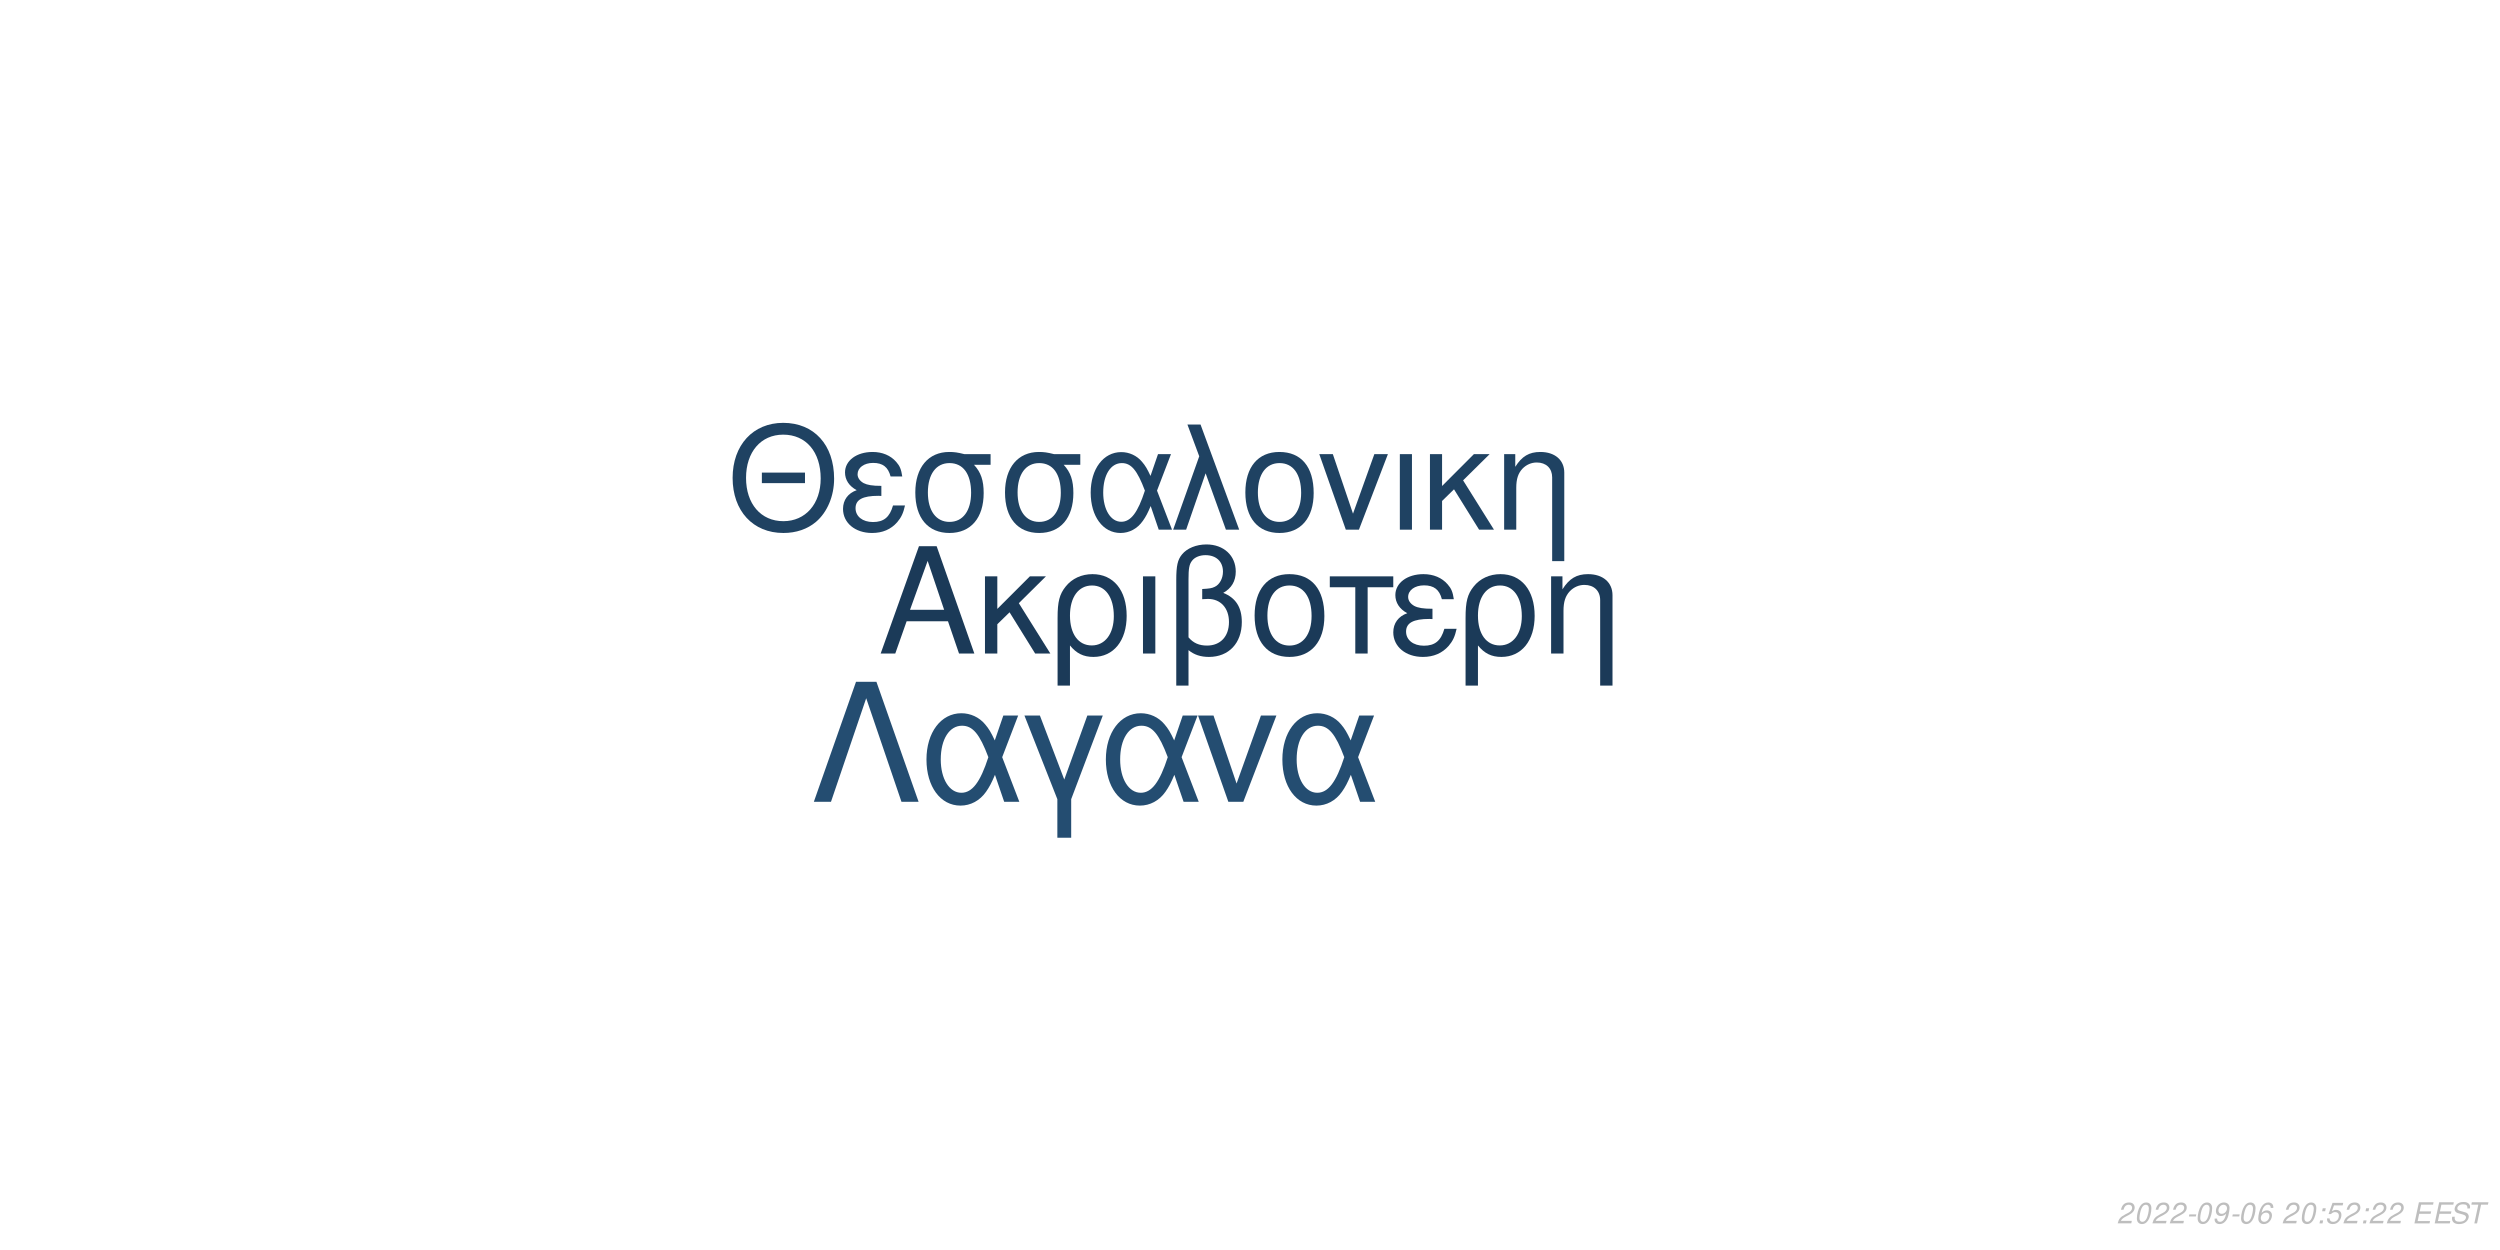
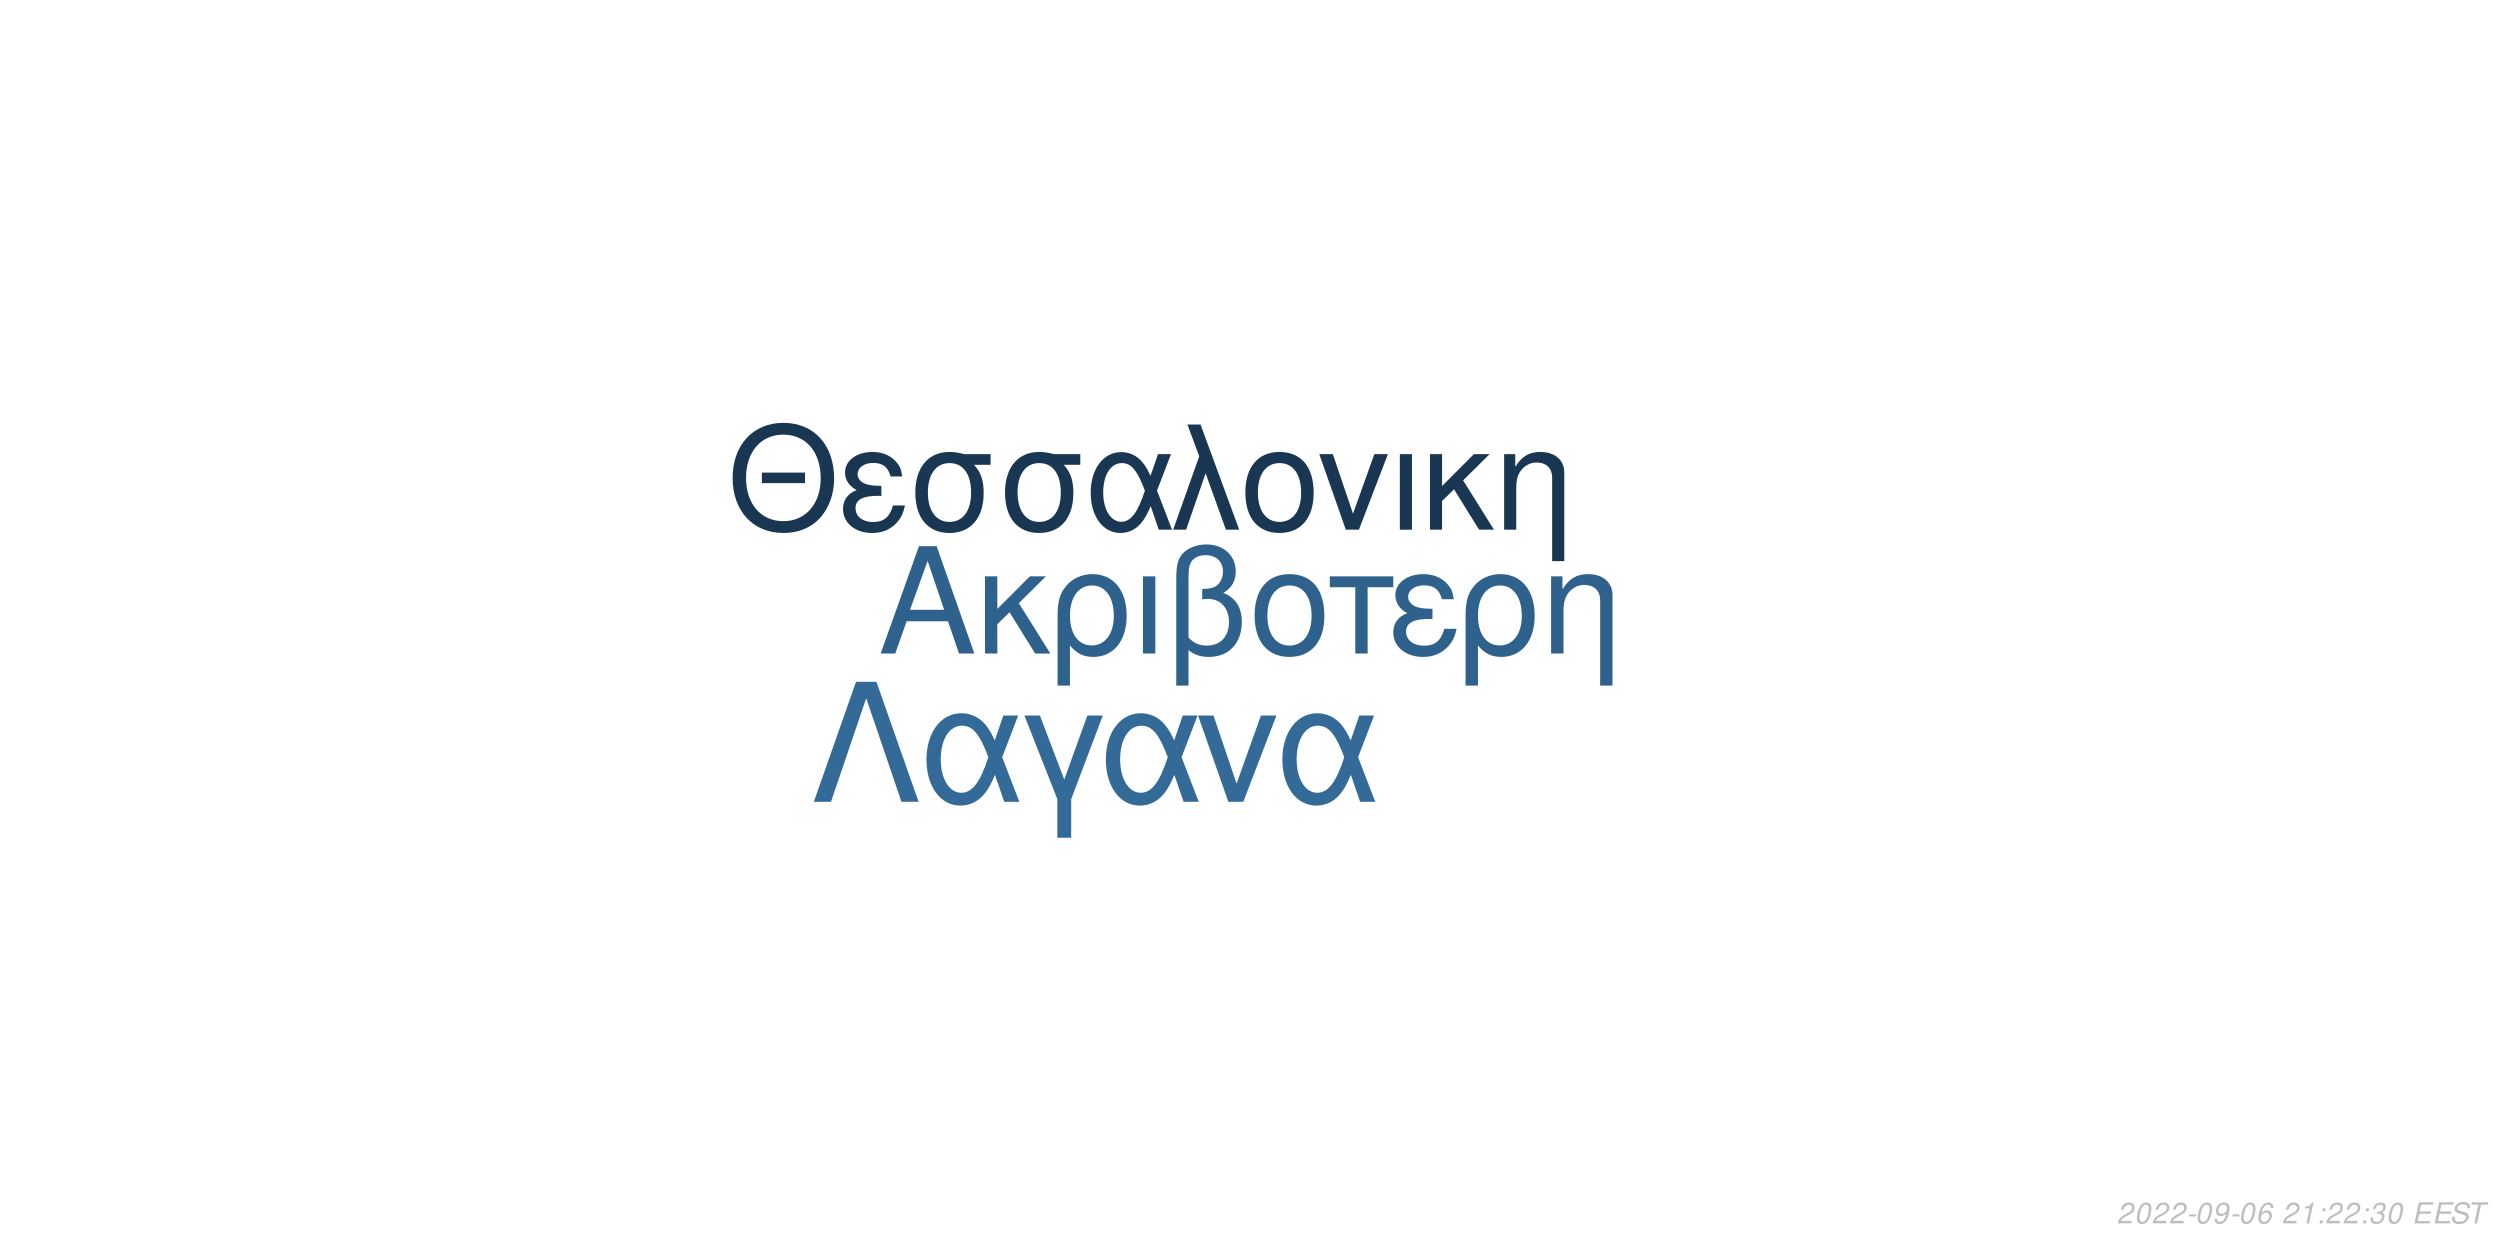
<svg xmlns="http://www.w3.org/2000/svg" xmlns:xlink="http://www.w3.org/1999/xlink" width="864pt" height="432pt" viewBox="0 0 864 432" version="1.1">
  <defs>
    <g>
      <symbol overflow="visible" id="glyph0-0">
        <path style="stroke:none;" d="" />
      </symbol>
      <symbol overflow="visible" id="glyph0-1">
        <path style="stroke:none;" d="M 24.125 -11.141 L 27.938 0 L 33.234 0 L 20.203 -37.094 L 14.094 -37.094 L 0.859 0 L 5.906 0 L 9.828 -11.141 Z M 22.797 -15.109 L 11 -15.109 L 17.094 -32.016 Z M 22.797 -15.109 " />
      </symbol>
      <symbol overflow="visible" id="glyph0-2">
        <path style="stroke:none;" d="M 7.172 -15.422 L 7.172 -26.672 L 2.906 -26.672 L 2.906 0 L 7.172 0 L 7.172 -10.125 L 11.406 -14.25 L 20.25 0 L 25.5 0 L 14.609 -17.406 L 23.969 -26.672 L 18.422 -26.672 Z M 7.172 -15.422 " />
      </symbol>
      <symbol overflow="visible" id="glyph0-3">
        <path style="stroke:none;" d="M 3 11.094 L 7.281 11.094 L 7.281 -2.797 C 9.516 -0.047 11.953 1.172 15.375 1.172 C 22.344 1.172 26.875 -4.422 26.875 -13.031 C 26.875 -21.891 22.297 -27.438 15.062 -27.438 C 11.297 -27.438 7.984 -25.906 5.797 -23.156 C 3.672 -20.516 3 -17.969 3 -12.359 Z M 14.906 -23.516 C 19.547 -23.516 22.438 -19.438 22.438 -12.922 C 22.438 -6.812 19.391 -2.797 14.812 -2.797 C 10.172 -2.797 7.281 -6.766 7.281 -13.125 C 7.281 -19.484 10.234 -23.516 14.906 -23.516 Z M 14.906 -23.516 " />
      </symbol>
      <symbol overflow="visible" id="glyph0-4">
        <path style="stroke:none;" d="M 3.516 0 L 7.781 0 L 7.781 -26.672 L 3.516 -26.672 Z M 3.516 0 " />
      </symbol>
      <symbol overflow="visible" id="glyph0-5">
        <path style="stroke:none;" d="M 4.016 11.094 L 8.25 11.094 L 8.25 -1.172 C 10.172 0.406 12.422 1.172 15.312 1.172 C 22.188 1.172 26.672 -3.609 26.672 -10.891 C 26.672 -15.984 24.578 -19.234 20.25 -20.969 C 23.109 -22.547 24.578 -25.031 24.578 -28.344 C 24.578 -33.844 20.406 -37.703 14.453 -37.703 C 10.938 -37.703 7.734 -36.391 6 -34.25 C 4.484 -32.422 4.016 -30.328 4.016 -25.391 Z M 8.25 -25.656 C 8.25 -29.359 8.5 -30.844 9.469 -32.062 C 10.375 -33.281 12.156 -34 14.094 -34 C 17.812 -34 20.156 -31.812 20.156 -28.297 C 20.156 -25.953 18.984 -23.812 17.297 -23.047 C 16.281 -22.547 15.469 -22.438 12.984 -22.297 L 12.984 -18.781 C 13.734 -18.828 14.344 -18.875 14.969 -18.875 C 19.344 -18.875 22.234 -15.719 22.234 -10.891 C 22.234 -5.906 19.281 -2.75 14.656 -2.75 C 11.953 -2.75 9.922 -3.609 8.25 -5.594 Z M 8.25 -25.656 " />
      </symbol>
      <symbol overflow="visible" id="glyph0-6">
        <path style="stroke:none;" d="M 14.094 -27.438 C 6.562 -27.438 2.094 -22.094 2.094 -13.125 C 2.094 -4.125 6.562 1.172 14.141 1.172 C 21.672 1.172 26.203 -4.172 26.203 -12.922 C 26.203 -22.188 21.828 -27.438 14.094 -27.438 Z M 14.141 -23.516 C 18.938 -23.516 21.781 -19.594 21.781 -12.984 C 21.781 -6.672 18.828 -2.75 14.141 -2.75 C 9.422 -2.75 6.516 -6.672 6.516 -13.125 C 6.516 -19.594 9.422 -23.516 14.141 -23.516 Z M 14.141 -23.516 " />
      </symbol>
      <symbol overflow="visible" id="glyph0-7">
        <path style="stroke:none;" d="M 7.891 0 L 12.156 0 L 12.156 -22.906 L 21.016 -22.906 L 21.016 -26.672 L -0.922 -26.672 L -0.922 -22.906 L 7.891 -22.906 Z M 7.891 0 " />
      </symbol>
      <symbol overflow="visible" id="glyph0-8">
        <path style="stroke:none;" d="M 14.562 -15.469 C 11.344 -15.469 9.562 -15.781 8.297 -16.438 C 6.922 -17.203 6.156 -18.328 6.156 -19.547 C 6.156 -21.891 8.453 -23.562 11.656 -23.562 C 15.062 -23.562 16.953 -22.094 17.812 -18.781 L 21.938 -18.781 C 21.578 -21.266 21.062 -22.5 19.797 -23.922 C 17.812 -26.203 14.906 -27.438 11.453 -27.438 C 5.797 -27.438 1.734 -24.375 1.734 -20.203 C 1.734 -17.609 3.156 -15.375 5.859 -13.938 C 2.797 -12.875 1.016 -10.484 1.016 -7.328 C 1.016 -2.391 5.297 1.172 11.25 1.172 C 14.969 1.172 17.906 -0.109 20.156 -2.641 C 21.578 -4.328 22.297 -5.797 22.906 -8.547 L 18.672 -8.547 C 17.5 -4.422 15.422 -2.703 11.609 -2.703 C 7.938 -2.703 5.438 -4.688 5.438 -7.578 C 5.438 -10.578 7.938 -11.953 13.484 -11.953 C 13.641 -11.953 14.094 -11.953 14.562 -11.906 Z M 14.562 -15.469 " />
      </symbol>
      <symbol overflow="visible" id="glyph0-9">
        <path style="stroke:none;" d="M 3.562 -26.672 L 3.562 0 L 7.844 0 L 7.844 -14.703 C 7.844 -17.906 8.5 -19.891 10.031 -21.531 C 11.406 -22.953 13.188 -23.719 15.062 -23.719 C 18.375 -23.719 20.516 -21.672 20.516 -18.469 L 20.516 11.094 L 24.781 11.094 L 24.781 -20.156 C 24.781 -24.578 21.469 -27.438 16.328 -27.438 C 12.359 -27.438 9.828 -25.906 7.484 -22.188 L 7.484 -26.672 Z M 3.562 -26.672 " />
      </symbol>
      <symbol overflow="visible" id="glyph1-0">
        <path style="stroke:none;" d="" />
      </symbol>
      <symbol overflow="visible" id="glyph1-1">
        <path style="stroke:none;" d="M 26.859 -19.734 L 11.953 -19.734 L 11.953 -16.094 L 26.859 -16.094 Z M 19.328 -36.922 C 8.922 -36.922 1.844 -29.25 1.844 -17.891 C 1.844 -6.484 8.875 1.141 19.391 1.141 C 23.812 1.141 27.703 -0.203 30.641 -2.688 C 34.578 -6.031 36.922 -11.656 36.922 -17.594 C 36.922 -29.297 30 -36.922 19.328 -36.922 Z M 19.328 -32.844 C 27.203 -32.844 32.281 -26.906 32.281 -17.688 C 32.281 -8.922 27.062 -2.938 19.391 -2.938 C 11.609 -2.938 6.484 -8.922 6.484 -17.891 C 6.484 -26.859 11.609 -32.844 19.328 -32.844 Z M 19.328 -32.844 " />
      </symbol>
      <symbol overflow="visible" id="glyph1-2">
        <path style="stroke:none;" d="M 14.25 -15.141 C 11.109 -15.141 9.375 -15.453 8.125 -16.094 C 6.781 -16.844 6.031 -17.938 6.031 -19.141 C 6.031 -21.422 8.266 -23.078 11.406 -23.078 C 14.75 -23.078 16.594 -21.625 17.438 -18.391 L 21.469 -18.391 C 21.125 -20.828 20.625 -22.031 19.391 -23.422 C 17.438 -25.656 14.594 -26.859 11.219 -26.859 C 5.688 -26.859 1.688 -23.875 1.688 -19.781 C 1.688 -17.234 3.094 -15.047 5.734 -13.656 C 2.734 -12.609 1 -10.266 1 -7.172 C 1 -2.344 5.188 1.141 11.016 1.141 C 14.656 1.141 17.547 -0.094 19.734 -2.594 C 21.125 -4.234 21.828 -5.688 22.422 -8.375 L 18.281 -8.375 C 17.141 -4.328 15.094 -2.641 11.359 -2.641 C 7.766 -2.641 5.328 -4.578 5.328 -7.422 C 5.328 -10.359 7.766 -11.703 13.203 -11.703 C 13.359 -11.703 13.797 -11.703 14.25 -11.656 Z M 14.25 -15.141 " />
      </symbol>
      <symbol overflow="visible" id="glyph1-3">
        <path style="stroke:none;" d="M 29 -26.109 L 19.938 -26.109 C 17.594 -26.703 16.438 -26.859 14.703 -26.859 C 7.469 -26.859 2.984 -21.469 2.984 -12.859 C 2.984 -4.031 7.375 1.141 14.797 1.141 C 22.172 1.141 26.609 -4.078 26.609 -12.656 C 26.609 -17.047 25.656 -19.828 23.266 -22.422 L 29 -22.422 Z M 14.797 -23.016 C 19.531 -23.016 22.266 -19.234 22.266 -12.75 C 22.266 -6.531 19.438 -2.688 14.797 -2.688 C 10.172 -2.688 7.328 -6.531 7.328 -12.859 C 7.328 -19.188 10.172 -23.016 14.797 -23.016 Z M 14.797 -23.016 " />
      </symbol>
      <symbol overflow="visible" id="glyph1-4">
        <path style="stroke:none;" d="M 29.344 -26.109 L 24.859 -26.109 L 22.266 -18.578 C 21.125 -21.031 20.484 -22.125 19.328 -23.469 C 17.547 -25.609 14.906 -26.812 12.156 -26.812 C 5.984 -26.812 1.594 -20.984 1.594 -12.812 C 1.594 -4.578 5.828 1.141 11.906 1.141 C 14.953 1.141 17.734 -0.344 19.625 -3.047 C 20.672 -4.531 21.281 -5.688 22.328 -8.172 L 25.109 0 L 29.703 0 L 24.516 -13.5 Z M 20.328 -13.5 C 17.891 -5.922 15.453 -2.734 12.156 -2.734 C 8.516 -2.734 5.922 -6.922 5.922 -12.812 C 5.922 -18.938 8.516 -23.016 12.359 -23.016 C 15.594 -23.016 17.688 -20.531 20.328 -13.5 Z M 20.328 -13.5 " />
      </symbol>
      <symbol overflow="visible" id="glyph1-5">
        <path style="stroke:none;" d="M 1.094 0 L 5.578 0 L 12.312 -19.484 L 19.328 0 L 23.922 0 L 10.562 -36.328 L 6.031 -36.328 L 10.109 -25.359 Z M 1.094 0 " />
      </symbol>
      <symbol overflow="visible" id="glyph1-6">
        <path style="stroke:none;" d="M 13.797 -26.859 C 6.422 -26.859 2.047 -21.625 2.047 -12.859 C 2.047 -4.031 6.422 1.141 13.859 1.141 C 21.234 1.141 25.656 -4.078 25.656 -12.656 C 25.656 -21.719 21.375 -26.859 13.797 -26.859 Z M 13.859 -23.016 C 18.531 -23.016 21.328 -19.188 21.328 -12.703 C 21.328 -6.531 18.438 -2.688 13.859 -2.688 C 9.219 -2.688 6.375 -6.531 6.375 -12.859 C 6.375 -19.188 9.219 -23.016 13.859 -23.016 Z M 13.859 -23.016 " />
      </symbol>
      <symbol overflow="visible" id="glyph1-7">
        <path style="stroke:none;" d="M 14.297 0 L 24.312 -26.109 L 19.625 -26.109 L 12.25 -5.531 L 5.281 -26.109 L 0.594 -26.109 L 9.766 0 Z M 14.297 0 " />
      </symbol>
      <symbol overflow="visible" id="glyph1-8">
        <path style="stroke:none;" d="M 3.438 0 L 7.625 0 L 7.625 -26.109 L 3.438 -26.109 Z M 3.438 0 " />
      </symbol>
      <symbol overflow="visible" id="glyph1-9">
        <path style="stroke:none;" d="M 7.031 -15.094 L 7.031 -26.109 L 2.844 -26.109 L 2.844 0 L 7.031 0 L 7.031 -9.922 L 11.156 -13.953 L 19.828 0 L 24.969 0 L 14.297 -17.047 L 23.469 -26.109 L 18.031 -26.109 Z M 7.031 -15.094 " />
      </symbol>
      <symbol overflow="visible" id="glyph1-10">
        <path style="stroke:none;" d="M 3.484 -26.109 L 3.484 0 L 7.672 0 L 7.672 -14.406 C 7.672 -17.547 8.328 -19.484 9.812 -21.078 C 11.156 -22.469 12.906 -23.219 14.75 -23.219 C 17.984 -23.219 20.078 -21.234 20.078 -18.094 L 20.078 10.859 L 24.266 10.859 L 24.266 -19.734 C 24.266 -24.062 21.031 -26.859 16 -26.859 C 12.109 -26.859 9.609 -25.359 7.328 -21.719 L 7.328 -26.109 Z M 3.484 -26.109 " />
      </symbol>
      <symbol overflow="visible" id="glyph2-0">
        <path style="stroke:none;" d="" />
      </symbol>
      <symbol overflow="visible" id="glyph2-1">
        <path style="stroke:none;" d="M 22.531 -41.484 L 15.484 -41.484 L 0.906 0 L 6.828 0 L 19 -35.797 L 31.188 0 L 37.109 0 Z M 22.531 -41.484 " />
      </symbol>
      <symbol overflow="visible" id="glyph2-2">
        <path style="stroke:none;" d="M 33.516 -29.812 L 28.391 -29.812 L 25.438 -21.219 C 24.125 -24.016 23.391 -25.266 22.078 -26.797 C 20.031 -29.25 17.016 -30.609 13.891 -30.609 C 6.828 -30.609 1.828 -23.953 1.828 -14.625 C 1.828 -5.234 6.656 1.312 13.594 1.312 C 17.078 1.312 20.266 -0.391 22.422 -3.469 C 23.609 -5.172 24.297 -6.484 25.5 -9.328 L 28.688 0 L 33.922 0 L 28 -15.422 Z M 23.219 -15.422 C 20.422 -6.766 17.641 -3.125 13.891 -3.125 C 9.734 -3.125 6.766 -7.906 6.766 -14.625 C 6.766 -21.625 9.734 -26.297 14.109 -26.297 C 17.812 -26.297 20.203 -23.453 23.219 -15.422 Z M 23.219 -15.422 " />
      </symbol>
      <symbol overflow="visible" id="glyph2-3">
        <path style="stroke:none;" d="M 12.062 12.406 L 16.844 12.406 L 16.844 -0.906 L 27.766 -29.812 L 22.422 -29.812 L 14.453 -7.688 L 6.031 -29.812 L 0.688 -29.812 L 12.062 -0.906 Z M 12.062 12.406 " />
      </symbol>
      <symbol overflow="visible" id="glyph2-4">
        <path style="stroke:none;" d="M 16.328 0 L 27.766 -29.812 L 22.422 -29.812 L 14 -6.312 L 6.031 -29.812 L 0.688 -29.812 L 11.156 0 Z M 16.328 0 " />
      </symbol>
      <symbol overflow="visible" id="glyph3-0">
        <path style="stroke:none;" d="" />
      </symbol>
      <symbol overflow="visible" id="glyph3-1">
        <path style="stroke:none;" d="M 5.234 -0.875 L 1.469 -0.875 C 1.641 -1.375 2.203 -1.891 3.109 -2.344 L 4.234 -2.938 C 5.562 -3.625 6.219 -4.469 6.219 -5.484 C 6.219 -5.938 6.062 -6.359 5.797 -6.656 C 5.469 -7.047 4.984 -7.234 4.312 -7.234 C 2.766 -7.234 1.891 -6.453 1.484 -4.734 L 2.375 -4.734 C 2.484 -5.188 2.609 -5.484 2.797 -5.75 C 3.094 -6.203 3.609 -6.453 4.188 -6.453 C 4.891 -6.453 5.344 -6.031 5.344 -5.375 C 5.344 -4.703 4.859 -4.094 4.016 -3.656 L 2.984 -3.125 C 1.234 -2.188 0.797 -1.656 0.344 -0.016 L 5.047 -0.016 Z M 5.234 -0.875 " />
      </symbol>
      <symbol overflow="visible" id="glyph3-2">
        <path style="stroke:none;" d="M 4.203 -7.234 C 3.375 -7.234 2.688 -6.812 2.125 -5.984 C 1.484 -5.047 0.984 -3.188 0.984 -1.734 C 0.984 -1.109 1.172 -0.562 1.484 -0.266 C 1.797 0.047 2.281 0.234 2.766 0.234 C 3.625 0.234 4.281 -0.156 4.859 -1.016 C 5.516 -1.953 6 -3.797 6 -5.266 C 6 -6.5 5.328 -7.234 4.203 -7.234 Z M 4.094 -6.453 C 4.734 -6.453 5.125 -5.984 5.125 -5.156 C 5.125 -4.203 4.781 -2.625 4.406 -1.812 C 3.984 -0.938 3.516 -0.547 2.875 -0.547 C 2.25 -0.547 1.875 -1.031 1.875 -1.828 C 1.875 -2.797 2.203 -4.344 2.594 -5.203 C 2.984 -6.047 3.453 -6.453 4.094 -6.453 Z M 4.094 -6.453 " />
      </symbol>
      <symbol overflow="visible" id="glyph3-3">
        <path style="stroke:none;" d="M 3.516 -3.125 L 1.125 -3.125 L 0.969 -2.406 L 3.359 -2.406 Z M 3.516 -3.125 " />
      </symbol>
      <symbol overflow="visible" id="glyph3-4">
        <path style="stroke:none;" d="M 0.844 -1.656 C 0.844 -1.547 0.844 -1.438 0.844 -1.375 C 0.844 -0.406 1.531 0.234 2.578 0.234 C 3.203 0.234 3.766 0.016 4.297 -0.438 C 4.938 -1 5.312 -1.656 5.594 -2.719 C 5.844 -3.672 6.016 -4.766 6.016 -5.375 C 6.016 -5.844 5.844 -6.328 5.547 -6.656 C 5.203 -7.031 4.703 -7.234 4.062 -7.234 C 2.516 -7.234 1.297 -5.938 1.297 -4.266 C 1.297 -3.203 1.984 -2.547 3.047 -2.547 C 3.484 -2.547 3.953 -2.672 4.281 -2.891 C 4.406 -2.984 4.547 -3.078 4.828 -3.344 C 4.438 -1.484 3.703 -0.547 2.703 -0.547 C 2.109 -0.547 1.719 -0.938 1.719 -1.547 L 1.719 -1.656 Z M 3.953 -6.453 C 4.625 -6.453 5.141 -5.953 5.141 -5.281 C 5.141 -4.188 4.312 -3.312 3.297 -3.312 C 2.594 -3.312 2.172 -3.734 2.172 -4.453 C 2.172 -5.562 2.984 -6.453 3.953 -6.453 Z M 3.953 -6.453 " />
      </symbol>
      <symbol overflow="visible" id="glyph3-5">
        <path style="stroke:none;" d="M 6.125 -5.344 L 6.141 -5.625 C 6.141 -6.609 5.453 -7.234 4.391 -7.234 C 3.438 -7.234 2.641 -6.719 2.016 -5.703 C 1.422 -4.781 0.938 -2.953 0.938 -1.688 C 0.938 -0.516 1.688 0.234 2.859 0.234 C 3.703 0.234 4.438 -0.156 5 -0.875 C 5.406 -1.422 5.672 -2.156 5.672 -2.766 C 5.672 -3.812 4.969 -4.5 3.906 -4.5 C 3.234 -4.5 2.672 -4.234 2.094 -3.625 C 2.406 -5.375 3.234 -6.453 4.25 -6.453 C 4.703 -6.453 5.062 -6.234 5.172 -5.844 C 5.203 -5.719 5.234 -5.578 5.25 -5.344 Z M 3.656 -3.734 C 4.344 -3.734 4.797 -3.281 4.797 -2.625 C 4.797 -1.469 3.984 -0.547 2.984 -0.547 C 2.297 -0.547 1.812 -1.047 1.812 -1.766 C 1.812 -2.859 2.625 -3.734 3.656 -3.734 Z M 3.656 -3.734 " />
      </symbol>
      <symbol overflow="visible" id="glyph3-6">
        <path style="stroke:none;" d="" />
      </symbol>
      <symbol overflow="visible" id="glyph3-7">
+         <path style="stroke:none;" d="M 3.703 -5.188 L 2.594 0 L 3.469 0 L 5.016 -7.234 L 4.438 -7.234 C 3.906 -6.156 3.688 -6.016 2.234 -5.812 L 2.109 -5.188 Z M 3.703 -5.188 " />
+       </symbol>
+       <symbol overflow="visible" id="glyph3-8">
        <path style="stroke:none;" d="M 2.359 -1.031 L 1.312 -1.031 L 1.094 0 L 2.141 0 Z M 3.266 -5.234 L 2.219 -5.234 L 2 -4.203 L 3.047 -4.203 Z M 3.266 -5.234 " />
      </symbol>
-       <symbol overflow="visible" id="glyph3-8">
-         <path style="stroke:none;" d="M 6.297 -7.094 L 2.594 -7.094 L 1.234 -3.234 L 2.047 -3.234 C 2.656 -3.766 2.938 -3.906 3.531 -3.906 C 4.328 -3.906 4.797 -3.453 4.797 -2.688 C 4.797 -1.438 3.969 -0.547 2.828 -0.547 C 2.031 -0.547 1.609 -0.938 1.578 -1.734 L 0.703 -1.734 L 0.703 -1.516 C 0.703 -0.938 0.844 -0.547 1.188 -0.266 C 1.562 0.062 2.078 0.234 2.703 0.234 C 3.656 0.234 4.391 -0.156 4.984 -0.922 C 5.422 -1.5 5.672 -2.234 5.672 -2.953 C 5.672 -4 4.938 -4.672 3.812 -4.672 C 3.328 -4.672 2.906 -4.547 2.406 -4.234 L 3.109 -6.219 L 6.109 -6.219 Z M 6.297 -7.094 " />
+       <symbol overflow="visible" id="glyph3-9">
+         <path style="stroke:none;" d="M 2.922 -3.312 C 3.125 -3.344 3.234 -3.344 3.375 -3.344 C 4.203 -3.344 4.688 -3 4.688 -2.406 C 4.688 -1.312 3.906 -0.547 2.781 -0.547 C 2.047 -0.547 1.594 -0.938 1.594 -1.562 C 1.594 -1.719 1.609 -1.844 1.656 -2.094 L 0.766 -2.094 C 0.734 -1.797 0.719 -1.641 0.719 -1.469 C 0.719 -0.375 1.406 0.234 2.641 0.234 C 3.547 0.234 4.297 -0.078 4.812 -0.656 C 5.266 -1.156 5.562 -1.875 5.562 -2.547 C 5.562 -3.125 5.344 -3.453 4.797 -3.734 C 5.641 -4.234 6.016 -4.844 6.016 -5.734 C 6.016 -6.656 5.312 -7.234 4.203 -7.234 C 3.375 -7.234 2.672 -6.938 2.188 -6.375 C 1.891 -6.031 1.703 -5.641 1.516 -4.906 L 2.391 -4.906 C 2.5 -5.359 2.594 -5.594 2.734 -5.812 C 3.047 -6.234 3.516 -6.453 4.078 -6.453 C 4.734 -6.453 5.141 -6.125 5.141 -5.578 C 5.141 -5.188 5.016 -4.797 4.797 -4.547 C 4.516 -4.234 4 -4.062 3.266 -4.062 L 3.078 -4.062 Z M 2.922 -3.312 " />
      </symbol>
-       <symbol overflow="visible" id="glyph3-9">
+       <symbol overflow="visible" id="glyph3-10">
        <path style="stroke:none;" d="M 2.547 -3.312 L 6.5 -3.312 L 6.688 -4.141 L 2.719 -4.141 L 3.219 -6.469 L 7.344 -6.469 L 7.516 -7.297 L 2.453 -7.297 L 0.906 0 L 6.125 0 L 6.297 -0.812 L 2.016 -0.812 Z M 2.547 -3.312 " />
      </symbol>
-       <symbol overflow="visible" id="glyph3-10">
+       <symbol overflow="visible" id="glyph3-11">
        <path style="stroke:none;" d="M 7.062 -5.156 C 7.125 -5.438 7.141 -5.562 7.141 -5.703 C 7.141 -6.156 6.938 -6.594 6.594 -6.891 C 6.188 -7.25 5.656 -7.406 4.875 -7.406 C 3.844 -7.406 3.047 -7.125 2.5 -6.562 C 2.094 -6.141 1.781 -5.438 1.781 -4.922 C 1.781 -4.297 2.219 -3.766 2.891 -3.562 L 4.594 -3.094 C 5.406 -2.859 5.734 -2.578 5.734 -2.094 C 5.734 -1.781 5.547 -1.406 5.266 -1.141 C 4.844 -0.766 4.266 -0.578 3.453 -0.578 C 2.328 -0.578 1.812 -0.984 1.812 -1.906 C 1.812 -2.047 1.812 -2.125 1.844 -2.312 L 0.984 -2.312 C 0.906 -2.062 0.891 -1.906 0.891 -1.688 C 0.891 -0.484 1.797 0.234 3.297 0.234 C 4.359 0.234 5.234 -0.062 5.812 -0.609 C 6.344 -1.078 6.688 -1.797 6.688 -2.375 C 6.688 -2.641 6.609 -2.906 6.453 -3.156 C 6.234 -3.5 5.938 -3.703 5.469 -3.828 L 3.75 -4.312 C 2.984 -4.547 2.734 -4.734 2.734 -5.188 C 2.734 -5.547 2.875 -5.844 3.188 -6.109 C 3.547 -6.438 4.031 -6.594 4.703 -6.594 C 5.266 -6.594 5.688 -6.484 5.906 -6.297 C 6.094 -6.125 6.219 -5.797 6.219 -5.516 C 6.219 -5.422 6.203 -5.344 6.188 -5.156 Z M 7.062 -5.156 " />
      </symbol>
-       <symbol overflow="visible" id="glyph3-11">
+       <symbol overflow="visible" id="glyph3-12">
        <path style="stroke:none;" d="M 4.938 -6.469 L 7.312 -6.469 L 7.484 -7.297 L 1.75 -7.297 L 1.578 -6.469 L 3.984 -6.469 L 2.609 0 L 3.547 0 Z M 4.938 -6.469 " />
      </symbol>
    </g>
  </defs>
  <g id="surface1">
    <rect x="0" y="0" width="864" height="432" style="fill:rgb(100%,100%,100%);fill-opacity:1;stroke:none;" />
-     <g style="fill:rgb(10.588%,22.745%,34.51%);fill-opacity:1;">
+     <g style="fill:rgb(18.039%,38.039%,54.902%);fill-opacity:1;">
      <use xlink:href="#glyph0-1" x="303.5" y="225.861" />
      <use xlink:href="#glyph0-2" x="337.5" y="225.861" />
      <use xlink:href="#glyph0-3" x="362.5" y="225.861" />
      <use xlink:href="#glyph0-4" x="391.5" y="225.861" />
      <use xlink:href="#glyph0-5" x="402.5" y="225.861" />
      <use xlink:href="#glyph0-6" x="431.5" y="225.861" />
      <use xlink:href="#glyph0-7" x="460.5" y="225.861" />
      <use xlink:href="#glyph0-8" x="480.5" y="225.861" />
      <use xlink:href="#glyph0-3" x="503.5" y="225.861" />
      <use xlink:href="#glyph0-9" x="532.5" y="225.861" />
    </g>
-     <g style="fill:rgb(12.157%,25.882%,38.431%);fill-opacity:1;">
+     <g style="fill:rgb(9.804%,21.176%,32.157%);fill-opacity:1;">
      <use xlink:href="#glyph1-1" x="251.348" y="183.058" />
      <use xlink:href="#glyph1-2" x="290.348" y="183.058" />
      <use xlink:href="#glyph1-3" x="313.348" y="183.058" />
      <use xlink:href="#glyph1-3" x="344.348" y="183.058" />
      <use xlink:href="#glyph1-4" x="375.348" y="183.058" />
      <use xlink:href="#glyph1-5" x="404.348" y="183.058" />
      <use xlink:href="#glyph1-6" x="428.348" y="183.058" />
      <use xlink:href="#glyph1-7" x="455.348" y="183.058" />
      <use xlink:href="#glyph1-8" x="480.348" y="183.058" />
      <use xlink:href="#glyph1-9" x="491.348" y="183.058" />
      <use xlink:href="#glyph1-10" x="516.348" y="183.058" />
    </g>
-     <g style="fill:rgb(14.118%,30.196%,44.314%);fill-opacity:1;">
+     <g style="fill:rgb(20%,41.569%,59.608%);fill-opacity:1;">
      <use xlink:href="#glyph2-1" x="280.359" y="277.105" />
      <use xlink:href="#glyph2-2" x="318.359" y="277.105" />
      <use xlink:href="#glyph2-3" x="353.359" y="277.105" />
      <use xlink:href="#glyph2-2" x="380.359" y="277.105" />
      <use xlink:href="#glyph2-4" x="413.359" y="277.105" />
      <use xlink:href="#glyph2-2" x="441.359" y="277.105" />
    </g>
    <g style="fill:rgb(74.51%,74.51%,74.51%);fill-opacity:1;">
      <use xlink:href="#glyph3-1" x="731.52" y="422.81" />
      <use xlink:href="#glyph3-2" x="737.52" y="422.81" />
      <use xlink:href="#glyph3-1" x="743.52" y="422.81" />
      <use xlink:href="#glyph3-1" x="749.52" y="422.81" />
      <use xlink:href="#glyph3-3" x="755.52" y="422.81" />
      <use xlink:href="#glyph3-2" x="758.52" y="422.81" />
      <use xlink:href="#glyph3-4" x="764.52" y="422.81" />
      <use xlink:href="#glyph3-3" x="770.52" y="422.81" />
      <use xlink:href="#glyph3-2" x="773.52" y="422.81" />
      <use xlink:href="#glyph3-5" x="779.52" y="422.81" />
      <use xlink:href="#glyph3-6" x="785.52" y="422.81" />
      <use xlink:href="#glyph3-1" x="788.52" y="422.81" />
-       <use xlink:href="#glyph3-2" x="794.52" y="422.81" />
-       <use xlink:href="#glyph3-7" x="800.52" y="422.81" />
-       <use xlink:href="#glyph3-8" x="803.52" y="422.81" />
+       <use xlink:href="#glyph3-7" x="794.52" y="422.81" />
+       <use xlink:href="#glyph3-8" x="800.52" y="422.81" />
+       <use xlink:href="#glyph3-1" x="803.52" y="422.81" />
      <use xlink:href="#glyph3-1" x="809.52" y="422.81" />
-       <use xlink:href="#glyph3-7" x="815.52" y="422.81" />
-       <use xlink:href="#glyph3-1" x="818.52" y="422.81" />
-       <use xlink:href="#glyph3-1" x="824.52" y="422.81" />
+       <use xlink:href="#glyph3-8" x="815.52" y="422.81" />
+       <use xlink:href="#glyph3-9" x="818.52" y="422.81" />
+       <use xlink:href="#glyph3-2" x="824.52" y="422.81" />
      <use xlink:href="#glyph3-6" x="830.52" y="422.81" />
-       <use xlink:href="#glyph3-9" x="833.52" y="422.81" />
-       <use xlink:href="#glyph3-9" x="840.52" y="422.81" />
-       <use xlink:href="#glyph3-10" x="846.52" y="422.81" />
-       <use xlink:href="#glyph3-11" x="852.52" y="422.81" />
+       <use xlink:href="#glyph3-10" x="833.52" y="422.81" />
+       <use xlink:href="#glyph3-10" x="840.52" y="422.81" />
+       <use xlink:href="#glyph3-11" x="846.52" y="422.81" />
+       <use xlink:href="#glyph3-12" x="852.52" y="422.81" />
    </g>
  </g>
</svg>
